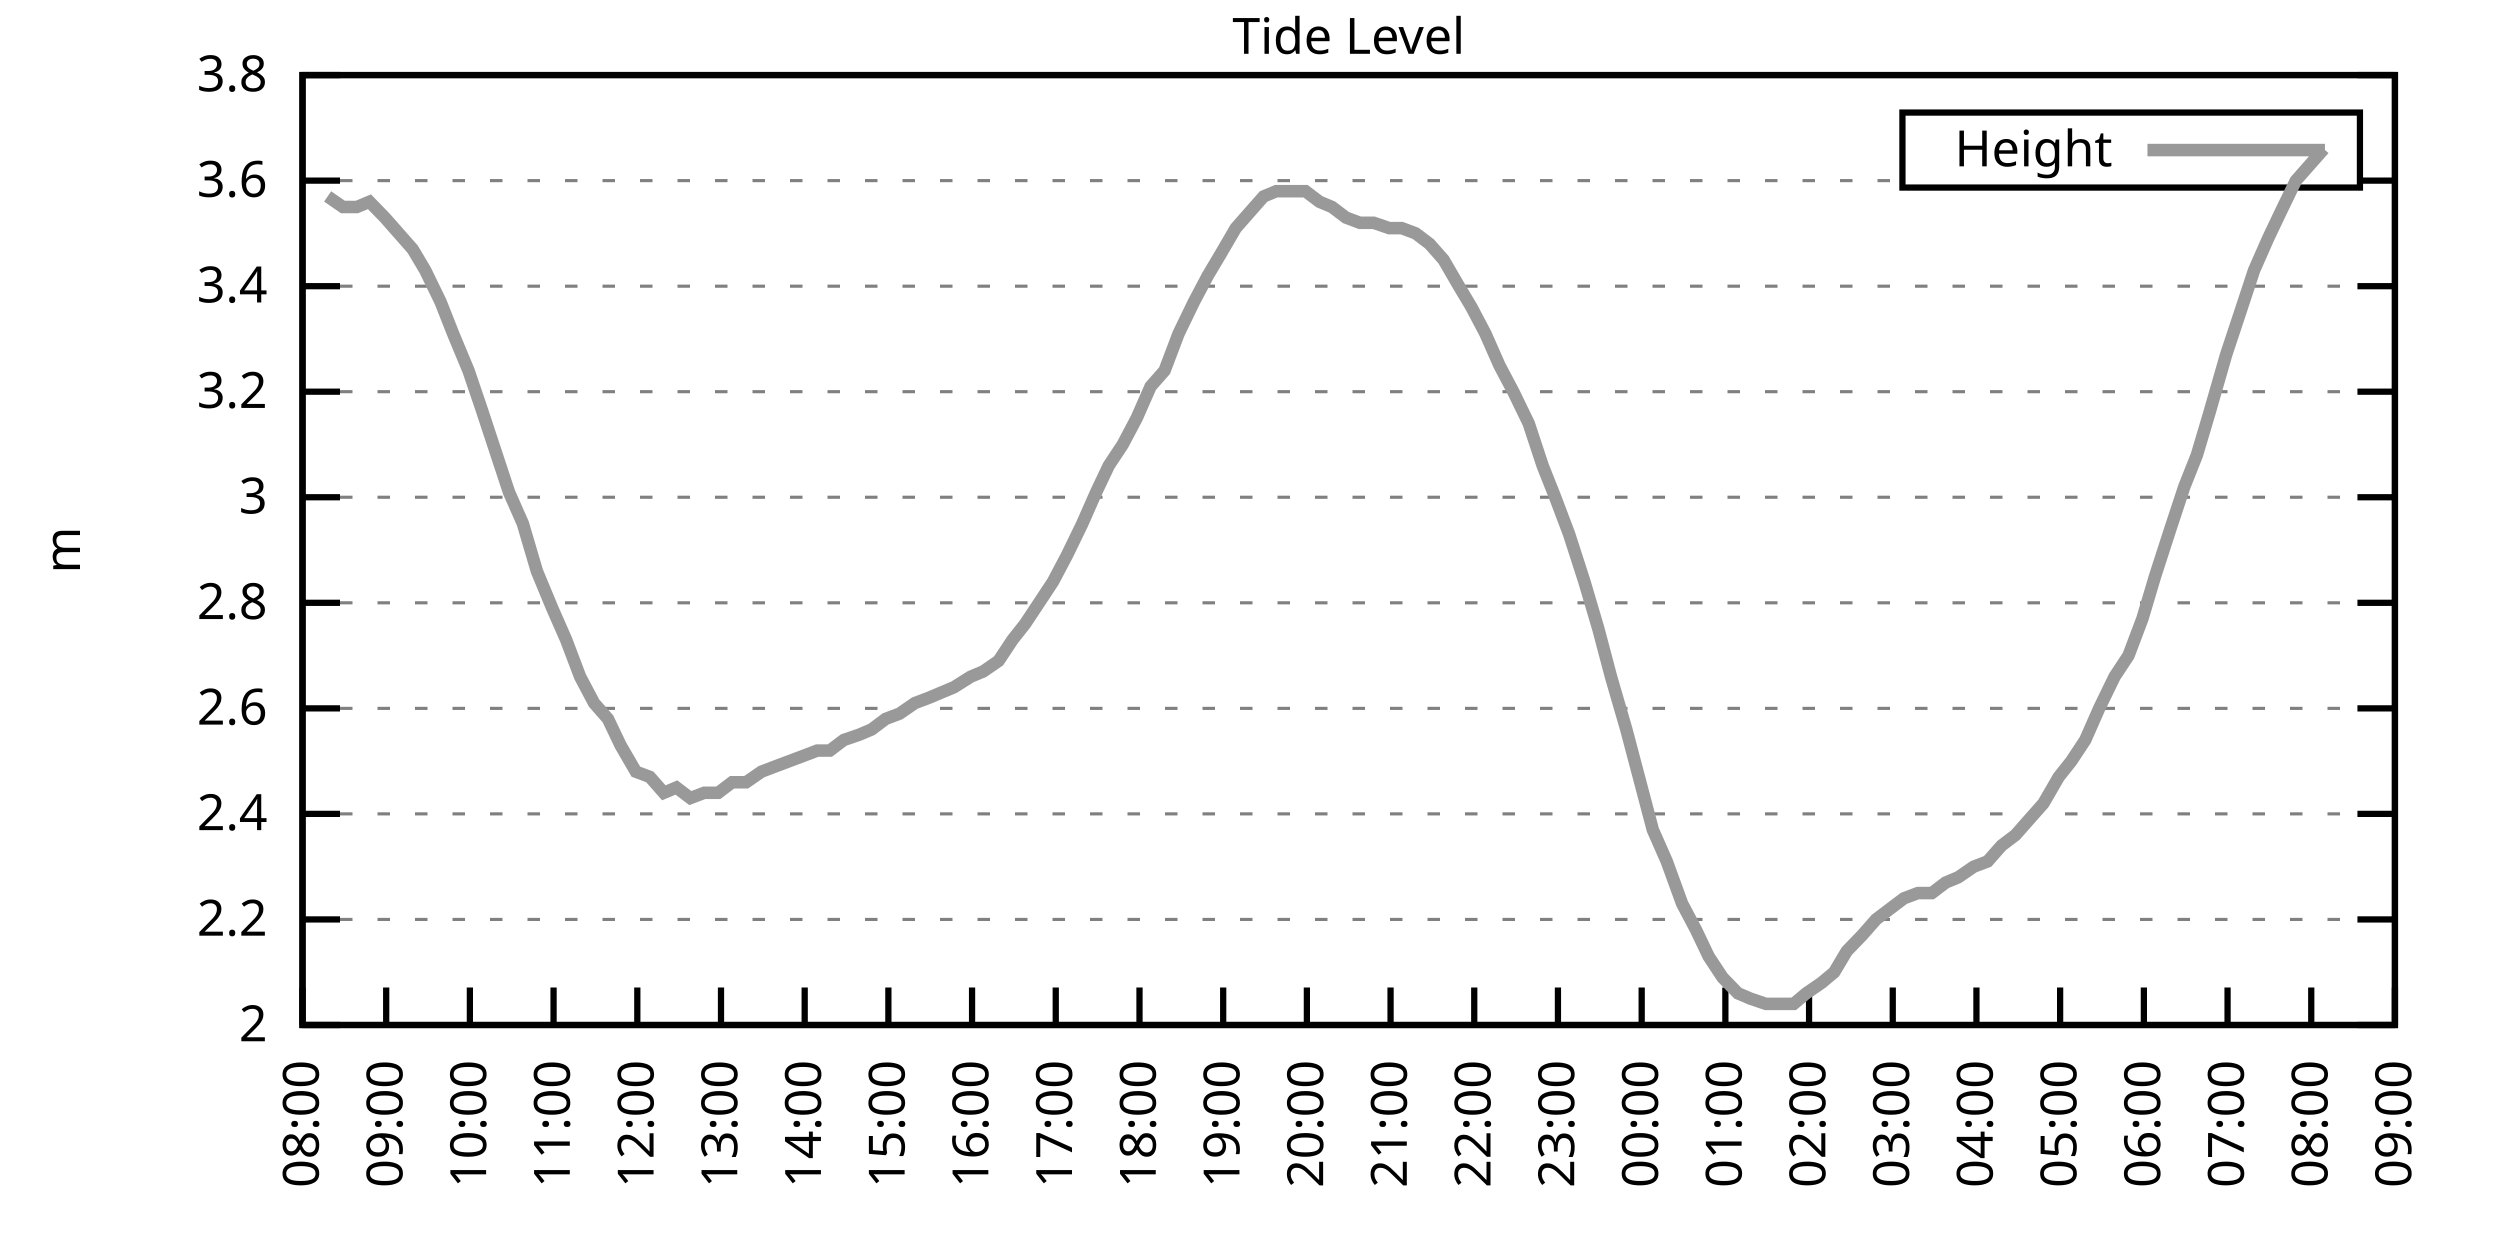
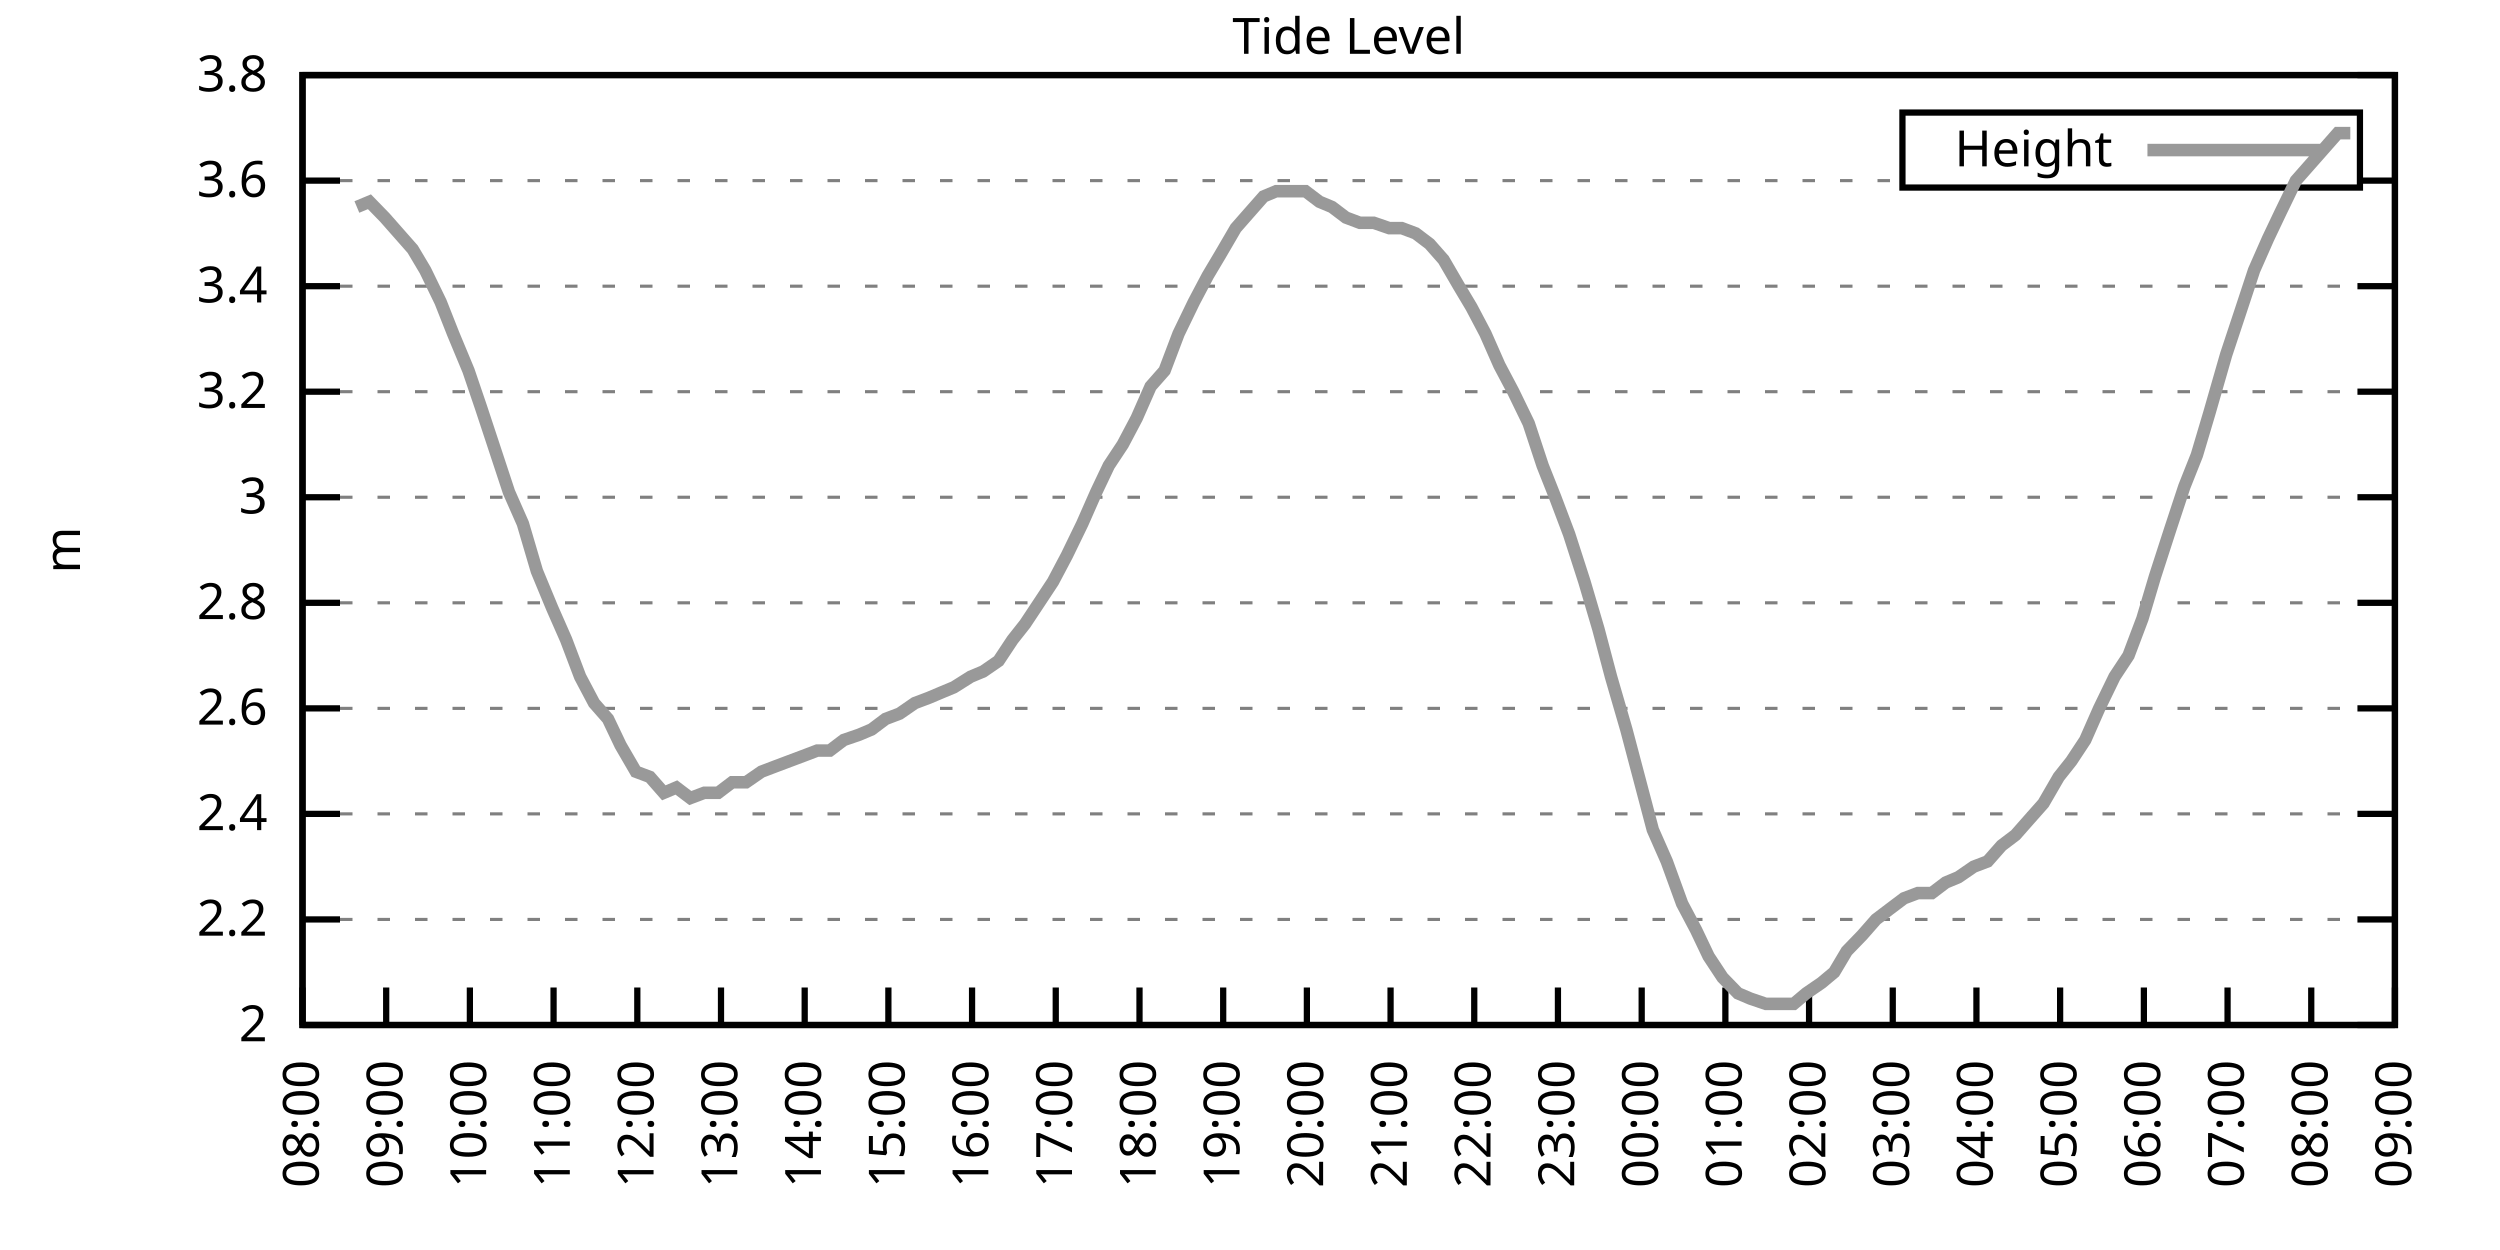
<svg xmlns="http://www.w3.org/2000/svg" xmlns:xlink="http://www.w3.org/1999/xlink" width="400" height="200" viewBox="0 0 400 200">
  <g id="gnuplot_canvas">
    <rect x="0" y="0" width="400" height="200" fill="none" />
    <defs>
      <circle id="gpDot" r="0.5" stroke-width="0.5" stroke="currentColor" />
      <path id="gpPt0" stroke-width="0.333" stroke="currentColor" d="M-1,0 h2 M0,-1 v2" />
      <path id="gpPt1" stroke-width="0.333" stroke="currentColor" d="M-1,-1 L1,1 M1,-1 L-1,1" />
      <path id="gpPt2" stroke-width="0.333" stroke="currentColor" d="M-1,0 L1,0 M0,-1 L0,1 M-1,-1 L1,1 M-1,1 L1,-1" />
      <rect id="gpPt3" stroke-width="0.333" stroke="currentColor" x="-1" y="-1" width="2" height="2" />
      <rect id="gpPt4" stroke-width="0.333" stroke="currentColor" fill="currentColor" x="-1" y="-1" width="2" height="2" />
      <circle id="gpPt5" stroke-width="0.333" stroke="currentColor" cx="0" cy="0" r="1" />
      <use xlink:href="#gpPt5" id="gpPt6" fill="currentColor" stroke="none" />
      <path id="gpPt7" stroke-width="0.333" stroke="currentColor" d="M0,-1.33 L-1.33,0.67 L1.33,0.67 z" />
      <use xlink:href="#gpPt7" id="gpPt8" fill="currentColor" stroke="none" />
      <use xlink:href="#gpPt7" id="gpPt9" stroke="currentColor" transform="rotate(180)" />
      <use xlink:href="#gpPt9" id="gpPt10" fill="currentColor" stroke="none" />
      <use xlink:href="#gpPt3" id="gpPt11" stroke="currentColor" transform="rotate(45)" />
      <use xlink:href="#gpPt11" id="gpPt12" fill="currentColor" stroke="none" />
      <path id="gpPt13" stroke-width="0.333" stroke="currentColor" d="M0,1.330 L1.265,0.411 L0.782,-1.067 L-0.782,-1.076 L-1.265,0.411 z" />
      <use xlink:href="#gpPt13" id="gpPt14" fill="currentColor" stroke="none" />
      <filter id="textbox" filterUnits="objectBoundingBox" x="0" y="0" height="1" width="1">
        <feFlood flood-color="white" flood-opacity="1" result="bgnd" />
        <feComposite in="SourceGraphic" in2="bgnd" operator="atop" />
      </filter>
      <filter id="greybox" filterUnits="objectBoundingBox" x="0" y="0" height="1" width="1">
        <feFlood flood-color="lightgrey" flood-opacity="1" result="grey" />
        <feComposite in="SourceGraphic" in2="grey" operator="atop" />
      </filter>
    </defs>
    <g fill="none" color="white" stroke="currentColor" stroke-width="1.00" stroke-linecap="butt" stroke-linejoin="miter">
</g>
    <g fill="none" color="black" stroke="currentColor" stroke-width="1.00" stroke-linecap="butt" stroke-linejoin="miter">
      <g stroke="none" shape-rendering="crispEdges">
        <polygon fill="rgb(255, 255, 255)" points="48.40,164.00 383.18,164.00 383.18,12.02 48.40,12.02 " />
      </g>
    </g>
    <g fill="none" color="black" stroke="currentColor" stroke-width="1.00" stroke-linecap="butt" stroke-linejoin="miter">
</g>
    <g fill="none" color="black" stroke="black" stroke-width="0.50" stroke-linecap="butt" stroke-linejoin="miter">
</g>
    <g fill="none" color="gray" stroke="currentColor" stroke-width="0.50" stroke-linecap="butt" stroke-linejoin="miter">
      <path stroke="gray" stroke-dasharray="2,4" class="gridline" d="M48.40,164.00 L383.19,164.00  " />
    </g>
    <g fill="none" color="gray" stroke="gray" stroke-width="1.00" stroke-linecap="butt" stroke-linejoin="miter">
</g>
    <g fill="none" color="black" stroke="currentColor" stroke-width="1.00" stroke-linecap="butt" stroke-linejoin="miter">
      <path stroke="black" d="M48.40,164.00 L54.40,164.00 M383.19,164.00 L377.19,164.00  " />
      <g transform="translate(42.80,166.60)" stroke="none" fill="black" font-family="Sans" font-size="8.00" text-anchor="end">
        <text>
          <tspan font-family="Sans"> 2</tspan>
        </text>
      </g>
    </g>
    <g fill="none" color="black" stroke="currentColor" stroke-width="1.00" stroke-linecap="butt" stroke-linejoin="miter">
</g>
    <g fill="none" color="black" stroke="black" stroke-width="0.50" stroke-linecap="butt" stroke-linejoin="miter">
</g>
    <g fill="none" color="gray" stroke="currentColor" stroke-width="0.50" stroke-linecap="butt" stroke-linejoin="miter">
      <path stroke="gray" stroke-dasharray="2,4" class="gridline" d="M48.40,147.11 L383.19,147.11  " />
    </g>
    <g fill="none" color="gray" stroke="gray" stroke-width="1.00" stroke-linecap="butt" stroke-linejoin="miter">
</g>
    <g fill="none" color="black" stroke="currentColor" stroke-width="1.00" stroke-linecap="butt" stroke-linejoin="miter">
      <path stroke="black" d="M48.40,147.11 L54.40,147.11 M383.19,147.11 L377.19,147.11  " />
      <g transform="translate(42.80,149.71)" stroke="none" fill="black" font-family="Sans" font-size="8.00" text-anchor="end">
        <text>
          <tspan font-family="Sans"> 2.2</tspan>
        </text>
      </g>
    </g>
    <g fill="none" color="black" stroke="currentColor" stroke-width="1.00" stroke-linecap="butt" stroke-linejoin="miter">
</g>
    <g fill="none" color="black" stroke="black" stroke-width="0.50" stroke-linecap="butt" stroke-linejoin="miter">
</g>
    <g fill="none" color="gray" stroke="currentColor" stroke-width="0.50" stroke-linecap="butt" stroke-linejoin="miter">
      <path stroke="gray" stroke-dasharray="2,4" class="gridline" d="M48.40,130.22 L383.19,130.22  " />
    </g>
    <g fill="none" color="gray" stroke="gray" stroke-width="1.00" stroke-linecap="butt" stroke-linejoin="miter">
</g>
    <g fill="none" color="black" stroke="currentColor" stroke-width="1.00" stroke-linecap="butt" stroke-linejoin="miter">
      <path stroke="black" d="M48.40,130.22 L54.40,130.22 M383.19,130.22 L377.19,130.22  " />
      <g transform="translate(42.80,132.82)" stroke="none" fill="black" font-family="Sans" font-size="8.00" text-anchor="end">
        <text>
          <tspan font-family="Sans"> 2.4</tspan>
        </text>
      </g>
    </g>
    <g fill="none" color="black" stroke="currentColor" stroke-width="1.00" stroke-linecap="butt" stroke-linejoin="miter">
</g>
    <g fill="none" color="black" stroke="black" stroke-width="0.50" stroke-linecap="butt" stroke-linejoin="miter">
</g>
    <g fill="none" color="gray" stroke="currentColor" stroke-width="0.50" stroke-linecap="butt" stroke-linejoin="miter">
      <path stroke="gray" stroke-dasharray="2,4" class="gridline" d="M48.40,113.34 L383.19,113.34  " />
    </g>
    <g fill="none" color="gray" stroke="gray" stroke-width="1.00" stroke-linecap="butt" stroke-linejoin="miter">
</g>
    <g fill="none" color="black" stroke="currentColor" stroke-width="1.00" stroke-linecap="butt" stroke-linejoin="miter">
      <path stroke="black" d="M48.40,113.34 L54.40,113.34 M383.19,113.34 L377.19,113.34  " />
      <g transform="translate(42.80,115.94)" stroke="none" fill="black" font-family="Sans" font-size="8.00" text-anchor="end">
        <text>
          <tspan font-family="Sans"> 2.6</tspan>
        </text>
      </g>
    </g>
    <g fill="none" color="black" stroke="currentColor" stroke-width="1.00" stroke-linecap="butt" stroke-linejoin="miter">
</g>
    <g fill="none" color="black" stroke="black" stroke-width="0.50" stroke-linecap="butt" stroke-linejoin="miter">
</g>
    <g fill="none" color="gray" stroke="currentColor" stroke-width="0.50" stroke-linecap="butt" stroke-linejoin="miter">
      <path stroke="gray" stroke-dasharray="2,4" class="gridline" d="M48.40,96.45 L383.19,96.45  " />
    </g>
    <g fill="none" color="gray" stroke="gray" stroke-width="1.00" stroke-linecap="butt" stroke-linejoin="miter">
</g>
    <g fill="none" color="black" stroke="currentColor" stroke-width="1.00" stroke-linecap="butt" stroke-linejoin="miter">
      <path stroke="black" d="M48.40,96.45 L54.40,96.45 M383.19,96.45 L377.19,96.45  " />
      <g transform="translate(42.80,99.05)" stroke="none" fill="black" font-family="Sans" font-size="8.00" text-anchor="end">
        <text>
          <tspan font-family="Sans"> 2.8</tspan>
        </text>
      </g>
    </g>
    <g fill="none" color="black" stroke="currentColor" stroke-width="1.00" stroke-linecap="butt" stroke-linejoin="miter">
</g>
    <g fill="none" color="black" stroke="black" stroke-width="0.50" stroke-linecap="butt" stroke-linejoin="miter">
</g>
    <g fill="none" color="gray" stroke="currentColor" stroke-width="0.50" stroke-linecap="butt" stroke-linejoin="miter">
      <path stroke="gray" stroke-dasharray="2,4" class="gridline" d="M48.40,79.56 L383.19,79.56  " />
    </g>
    <g fill="none" color="gray" stroke="gray" stroke-width="1.00" stroke-linecap="butt" stroke-linejoin="miter">
</g>
    <g fill="none" color="black" stroke="currentColor" stroke-width="1.00" stroke-linecap="butt" stroke-linejoin="miter">
      <path stroke="black" d="M48.40,79.56 L54.40,79.56 M383.19,79.56 L377.19,79.56  " />
      <g transform="translate(42.80,82.16)" stroke="none" fill="black" font-family="Sans" font-size="8.00" text-anchor="end">
        <text>
          <tspan font-family="Sans"> 3</tspan>
        </text>
      </g>
    </g>
    <g fill="none" color="black" stroke="currentColor" stroke-width="1.00" stroke-linecap="butt" stroke-linejoin="miter">
</g>
    <g fill="none" color="black" stroke="black" stroke-width="0.50" stroke-linecap="butt" stroke-linejoin="miter">
</g>
    <g fill="none" color="gray" stroke="currentColor" stroke-width="0.50" stroke-linecap="butt" stroke-linejoin="miter">
      <path stroke="gray" stroke-dasharray="2,4" class="gridline" d="M48.40,62.67 L383.19,62.67  " />
    </g>
    <g fill="none" color="gray" stroke="gray" stroke-width="1.00" stroke-linecap="butt" stroke-linejoin="miter">
</g>
    <g fill="none" color="black" stroke="currentColor" stroke-width="1.00" stroke-linecap="butt" stroke-linejoin="miter">
      <path stroke="black" d="M48.40,62.67 L54.40,62.67 M383.19,62.67 L377.19,62.67  " />
      <g transform="translate(42.80,65.27)" stroke="none" fill="black" font-family="Sans" font-size="8.00" text-anchor="end">
        <text>
          <tspan font-family="Sans"> 3.2</tspan>
        </text>
      </g>
    </g>
    <g fill="none" color="black" stroke="currentColor" stroke-width="1.00" stroke-linecap="butt" stroke-linejoin="miter">
</g>
    <g fill="none" color="black" stroke="black" stroke-width="0.50" stroke-linecap="butt" stroke-linejoin="miter">
</g>
    <g fill="none" color="gray" stroke="currentColor" stroke-width="0.50" stroke-linecap="butt" stroke-linejoin="miter">
      <path stroke="gray" stroke-dasharray="2,4" class="gridline" d="M48.40,45.79 L383.19,45.79  " />
    </g>
    <g fill="none" color="gray" stroke="gray" stroke-width="1.00" stroke-linecap="butt" stroke-linejoin="miter">
</g>
    <g fill="none" color="black" stroke="currentColor" stroke-width="1.00" stroke-linecap="butt" stroke-linejoin="miter">
      <path stroke="black" d="M48.40,45.79 L54.40,45.79 M383.19,45.79 L377.19,45.79  " />
      <g transform="translate(42.80,48.39)" stroke="none" fill="black" font-family="Sans" font-size="8.00" text-anchor="end">
        <text>
          <tspan font-family="Sans"> 3.4</tspan>
        </text>
      </g>
    </g>
    <g fill="none" color="black" stroke="currentColor" stroke-width="1.00" stroke-linecap="butt" stroke-linejoin="miter">
</g>
    <g fill="none" color="black" stroke="black" stroke-width="0.50" stroke-linecap="butt" stroke-linejoin="miter">
</g>
    <g fill="none" color="gray" stroke="currentColor" stroke-width="0.50" stroke-linecap="butt" stroke-linejoin="miter">
      <path stroke="gray" stroke-dasharray="2,4" class="gridline" d="M48.40,28.90 L304.39,28.90 M377.59,28.90 L383.19,28.90  " />
    </g>
    <g fill="none" color="gray" stroke="gray" stroke-width="1.00" stroke-linecap="butt" stroke-linejoin="miter">
</g>
    <g fill="none" color="black" stroke="currentColor" stroke-width="1.00" stroke-linecap="butt" stroke-linejoin="miter">
      <path stroke="black" d="M48.40,28.90 L54.40,28.90 M383.19,28.90 L377.19,28.90  " />
      <g transform="translate(42.80,31.50)" stroke="none" fill="black" font-family="Sans" font-size="8.00" text-anchor="end">
        <text>
          <tspan font-family="Sans"> 3.6</tspan>
        </text>
      </g>
    </g>
    <g fill="none" color="black" stroke="currentColor" stroke-width="1.00" stroke-linecap="butt" stroke-linejoin="miter">
</g>
    <g fill="none" color="black" stroke="black" stroke-width="0.50" stroke-linecap="butt" stroke-linejoin="miter">
</g>
    <g fill="none" color="gray" stroke="currentColor" stroke-width="0.50" stroke-linecap="butt" stroke-linejoin="miter">
      <path stroke="gray" stroke-dasharray="2,4" class="gridline" d="M48.40,12.01 L383.19,12.01  " />
    </g>
    <g fill="none" color="gray" stroke="gray" stroke-width="1.00" stroke-linecap="butt" stroke-linejoin="miter">
</g>
    <g fill="none" color="black" stroke="currentColor" stroke-width="1.00" stroke-linecap="butt" stroke-linejoin="miter">
      <path stroke="black" d="M48.40,12.01 L54.40,12.01 M383.19,12.01 L377.19,12.01  " />
      <g transform="translate(42.80,14.61)" stroke="none" fill="black" font-family="Sans" font-size="8.00" text-anchor="end">
        <text>
          <tspan font-family="Sans"> 3.8</tspan>
        </text>
      </g>
    </g>
    <g fill="none" color="black" stroke="currentColor" stroke-width="1.00" stroke-linecap="butt" stroke-linejoin="miter">
      <path stroke="black" d="M48.40,164.00 L48.40,158.00  " />
      <g transform="translate(51.00,169.60) rotate(270.00)" stroke="none" fill="black" font-family="Sans" font-size="8.00" text-anchor="end">
        <text>
          <tspan font-family="Sans">08:00</tspan>
        </text>
      </g>
    </g>
    <g fill="none" color="black" stroke="currentColor" stroke-width="1.00" stroke-linecap="butt" stroke-linejoin="miter">
      <path stroke="black" d="M61.79,164.00 L61.79,158.00  " />
      <g transform="translate(64.39,169.60) rotate(270.00)" stroke="none" fill="black" font-family="Sans" font-size="8.00" text-anchor="end">
        <text>
          <tspan font-family="Sans">09:00</tspan>
        </text>
      </g>
    </g>
    <g fill="none" color="black" stroke="currentColor" stroke-width="1.00" stroke-linecap="butt" stroke-linejoin="miter">
      <path stroke="black" d="M75.18,164.00 L75.18,158.00  " />
      <g transform="translate(77.78,169.60) rotate(270.00)" stroke="none" fill="black" font-family="Sans" font-size="8.00" text-anchor="end">
        <text>
          <tspan font-family="Sans">10:00</tspan>
        </text>
      </g>
    </g>
    <g fill="none" color="black" stroke="currentColor" stroke-width="1.00" stroke-linecap="butt" stroke-linejoin="miter">
      <path stroke="black" d="M88.57,164.00 L88.57,158.00  " />
      <g transform="translate(91.17,169.60) rotate(270.00)" stroke="none" fill="black" font-family="Sans" font-size="8.00" text-anchor="end">
        <text>
          <tspan font-family="Sans">11:00</tspan>
        </text>
      </g>
    </g>
    <g fill="none" color="black" stroke="currentColor" stroke-width="1.00" stroke-linecap="butt" stroke-linejoin="miter">
      <path stroke="black" d="M101.97,164.00 L101.97,158.00  " />
      <g transform="translate(104.57,169.60) rotate(270.00)" stroke="none" fill="black" font-family="Sans" font-size="8.00" text-anchor="end">
        <text>
          <tspan font-family="Sans">12:00</tspan>
        </text>
      </g>
    </g>
    <g fill="none" color="black" stroke="currentColor" stroke-width="1.00" stroke-linecap="butt" stroke-linejoin="miter">
      <path stroke="black" d="M115.36,164.00 L115.36,158.00  " />
      <g transform="translate(117.96,169.60) rotate(270.00)" stroke="none" fill="black" font-family="Sans" font-size="8.00" text-anchor="end">
        <text>
          <tspan font-family="Sans">13:00</tspan>
        </text>
      </g>
    </g>
    <g fill="none" color="black" stroke="currentColor" stroke-width="1.00" stroke-linecap="butt" stroke-linejoin="miter">
      <path stroke="black" d="M128.75,164.00 L128.75,158.00  " />
      <g transform="translate(131.35,169.60) rotate(270.00)" stroke="none" fill="black" font-family="Sans" font-size="8.00" text-anchor="end">
        <text>
          <tspan font-family="Sans">14:00</tspan>
        </text>
      </g>
    </g>
    <g fill="none" color="black" stroke="currentColor" stroke-width="1.00" stroke-linecap="butt" stroke-linejoin="miter">
      <path stroke="black" d="M142.14,164.00 L142.14,158.00  " />
      <g transform="translate(144.74,169.60) rotate(270.00)" stroke="none" fill="black" font-family="Sans" font-size="8.00" text-anchor="end">
        <text>
          <tspan font-family="Sans">15:00</tspan>
        </text>
      </g>
    </g>
    <g fill="none" color="black" stroke="currentColor" stroke-width="1.00" stroke-linecap="butt" stroke-linejoin="miter">
      <path stroke="black" d="M155.53,164.00 L155.53,158.00  " />
      <g transform="translate(158.13,169.60) rotate(270.00)" stroke="none" fill="black" font-family="Sans" font-size="8.00" text-anchor="end">
        <text>
          <tspan font-family="Sans">16:00</tspan>
        </text>
      </g>
    </g>
    <g fill="none" color="black" stroke="currentColor" stroke-width="1.00" stroke-linecap="butt" stroke-linejoin="miter">
      <path stroke="black" d="M168.92,164.00 L168.92,158.00  " />
      <g transform="translate(171.52,169.60) rotate(270.00)" stroke="none" fill="black" font-family="Sans" font-size="8.00" text-anchor="end">
        <text>
          <tspan font-family="Sans">17:00</tspan>
        </text>
      </g>
    </g>
    <g fill="none" color="black" stroke="currentColor" stroke-width="1.00" stroke-linecap="butt" stroke-linejoin="miter">
      <path stroke="black" d="M182.32,164.00 L182.32,158.00  " />
      <g transform="translate(184.92,169.60) rotate(270.00)" stroke="none" fill="black" font-family="Sans" font-size="8.00" text-anchor="end">
        <text>
          <tspan font-family="Sans">18:00</tspan>
        </text>
      </g>
    </g>
    <g fill="none" color="black" stroke="currentColor" stroke-width="1.00" stroke-linecap="butt" stroke-linejoin="miter">
      <path stroke="black" d="M195.71,164.00 L195.71,158.00  " />
      <g transform="translate(198.31,169.60) rotate(270.00)" stroke="none" fill="black" font-family="Sans" font-size="8.00" text-anchor="end">
        <text>
          <tspan font-family="Sans">19:00</tspan>
        </text>
      </g>
    </g>
    <g fill="none" color="black" stroke="currentColor" stroke-width="1.00" stroke-linecap="butt" stroke-linejoin="miter">
      <path stroke="black" d="M209.10,164.00 L209.10,158.00  " />
      <g transform="translate(211.70,169.60) rotate(270.00)" stroke="none" fill="black" font-family="Sans" font-size="8.00" text-anchor="end">
        <text>
          <tspan font-family="Sans">20:00</tspan>
        </text>
      </g>
    </g>
    <g fill="none" color="black" stroke="currentColor" stroke-width="1.00" stroke-linecap="butt" stroke-linejoin="miter">
      <path stroke="black" d="M222.49,164.00 L222.49,158.00  " />
      <g transform="translate(225.09,169.60) rotate(270.00)" stroke="none" fill="black" font-family="Sans" font-size="8.00" text-anchor="end">
        <text>
          <tspan font-family="Sans">21:00</tspan>
        </text>
      </g>
    </g>
    <g fill="none" color="black" stroke="currentColor" stroke-width="1.00" stroke-linecap="butt" stroke-linejoin="miter">
      <path stroke="black" d="M235.88,164.00 L235.88,158.00  " />
      <g transform="translate(238.48,169.60) rotate(270.00)" stroke="none" fill="black" font-family="Sans" font-size="8.00" text-anchor="end">
        <text>
          <tspan font-family="Sans">22:00</tspan>
        </text>
      </g>
    </g>
    <g fill="none" color="black" stroke="currentColor" stroke-width="1.00" stroke-linecap="butt" stroke-linejoin="miter">
      <path stroke="black" d="M249.27,164.00 L249.27,158.00  " />
      <g transform="translate(251.87,169.60) rotate(270.00)" stroke="none" fill="black" font-family="Sans" font-size="8.00" text-anchor="end">
        <text>
          <tspan font-family="Sans">23:00</tspan>
        </text>
      </g>
    </g>
    <g fill="none" color="black" stroke="currentColor" stroke-width="1.00" stroke-linecap="butt" stroke-linejoin="miter">
      <path stroke="black" d="M262.67,164.00 L262.67,158.00  " />
      <g transform="translate(265.27,169.60) rotate(270.00)" stroke="none" fill="black" font-family="Sans" font-size="8.00" text-anchor="end">
        <text>
          <tspan font-family="Sans">00:00</tspan>
        </text>
      </g>
    </g>
    <g fill="none" color="black" stroke="currentColor" stroke-width="1.00" stroke-linecap="butt" stroke-linejoin="miter">
      <path stroke="black" d="M276.06,164.00 L276.06,158.00  " />
      <g transform="translate(278.66,169.60) rotate(270.00)" stroke="none" fill="black" font-family="Sans" font-size="8.00" text-anchor="end">
        <text>
          <tspan font-family="Sans">01:00</tspan>
        </text>
      </g>
    </g>
    <g fill="none" color="black" stroke="currentColor" stroke-width="1.00" stroke-linecap="butt" stroke-linejoin="miter">
      <path stroke="black" d="M289.45,164.00 L289.45,158.00  " />
      <g transform="translate(292.05,169.60) rotate(270.00)" stroke="none" fill="black" font-family="Sans" font-size="8.00" text-anchor="end">
        <text>
          <tspan font-family="Sans">02:00</tspan>
        </text>
      </g>
    </g>
    <g fill="none" color="black" stroke="currentColor" stroke-width="1.00" stroke-linecap="butt" stroke-linejoin="miter">
      <path stroke="black" d="M302.84,164.00 L302.84,158.00  " />
      <g transform="translate(305.44,169.60) rotate(270.00)" stroke="none" fill="black" font-family="Sans" font-size="8.00" text-anchor="end">
        <text>
          <tspan font-family="Sans">03:00</tspan>
        </text>
      </g>
    </g>
    <g fill="none" color="black" stroke="currentColor" stroke-width="1.00" stroke-linecap="butt" stroke-linejoin="miter">
      <path stroke="black" d="M316.23,164.00 L316.23,158.00  " />
      <g transform="translate(318.83,169.60) rotate(270.00)" stroke="none" fill="black" font-family="Sans" font-size="8.00" text-anchor="end">
        <text>
          <tspan font-family="Sans">04:00</tspan>
        </text>
      </g>
    </g>
    <g fill="none" color="black" stroke="currentColor" stroke-width="1.00" stroke-linecap="butt" stroke-linejoin="miter">
      <path stroke="black" d="M329.62,164.00 L329.62,158.00  " />
      <g transform="translate(332.22,169.60) rotate(270.00)" stroke="none" fill="black" font-family="Sans" font-size="8.00" text-anchor="end">
        <text>
          <tspan font-family="Sans">05:00</tspan>
        </text>
      </g>
    </g>
    <g fill="none" color="black" stroke="currentColor" stroke-width="1.00" stroke-linecap="butt" stroke-linejoin="miter">
      <path stroke="black" d="M343.02,164.00 L343.02,158.00  " />
      <g transform="translate(345.62,169.60) rotate(270.00)" stroke="none" fill="black" font-family="Sans" font-size="8.00" text-anchor="end">
        <text>
          <tspan font-family="Sans">06:00</tspan>
        </text>
      </g>
    </g>
    <g fill="none" color="black" stroke="currentColor" stroke-width="1.00" stroke-linecap="butt" stroke-linejoin="miter">
      <path stroke="black" d="M356.41,164.00 L356.41,158.00  " />
      <g transform="translate(359.01,169.60) rotate(270.00)" stroke="none" fill="black" font-family="Sans" font-size="8.00" text-anchor="end">
        <text>
          <tspan font-family="Sans">07:00</tspan>
        </text>
      </g>
    </g>
    <g fill="none" color="black" stroke="currentColor" stroke-width="1.00" stroke-linecap="butt" stroke-linejoin="miter">
      <path stroke="black" d="M369.80,164.00 L369.80,158.00  " />
      <g transform="translate(372.40,169.60) rotate(270.00)" stroke="none" fill="black" font-family="Sans" font-size="8.00" text-anchor="end">
        <text>
          <tspan font-family="Sans">08:00</tspan>
        </text>
      </g>
    </g>
    <g fill="none" color="black" stroke="currentColor" stroke-width="1.00" stroke-linecap="butt" stroke-linejoin="miter">
      <path stroke="black" d="M383.19,164.00 L383.19,158.00  " />
      <g transform="translate(385.79,169.60) rotate(270.00)" stroke="none" fill="black" font-family="Sans" font-size="8.00" text-anchor="end">
        <text>
          <tspan font-family="Sans">09:00</tspan>
        </text>
      </g>
    </g>
    <g fill="none" color="black" stroke="currentColor" stroke-width="1.00" stroke-linecap="butt" stroke-linejoin="miter">
</g>
    <g fill="none" color="black" stroke="currentColor" stroke-width="1.00" stroke-linecap="butt" stroke-linejoin="miter">
      <path stroke="black" d="M48.40,12.01 L48.40,164.00 L383.19,164.00 L383.19,12.01 L48.40,12.01 Z  " />
    </g>
    <g fill="none" color="black" stroke="currentColor" stroke-width="1.00" stroke-linecap="butt" stroke-linejoin="miter">
</g>
    <g fill="none" color="black" stroke="currentColor" stroke-width="1.00" stroke-linecap="butt" stroke-linejoin="miter">
      <path stroke="black" d="M304.39,30.01 L304.39,18.01 L377.59,18.01 L377.59,30.01 L304.39,30.01 Z  " />
    </g>
    <g id="Tide_level_plot_1">
      <g fill="none" color="white" stroke="black" stroke-width="2.00" stroke-linecap="butt" stroke-linejoin="miter">
</g>
      <g fill="none" color="black" stroke="currentColor" stroke-width="2.00" stroke-linecap="butt" stroke-linejoin="miter">
        <g transform="translate(337.99,26.61)" stroke="none" fill="black" font-family="Sans" font-size="8.00" text-anchor="end">
          <text>
            <tspan font-family="Sans">Height</tspan>
          </text>
        </g>
      </g>
      <g fill="none" color="black" stroke="currentColor" stroke-width="2.00" stroke-linecap="butt" stroke-linejoin="miter">
-         <path stroke="rgb(153, 153, 153)" d="M343.59,24.01 L371.99,24.01 M52.42,31.43 L54.87,33.12 L57.10,33.12 L59.11,32.28 L61.57,34.81 L63.80,37.34   L66.03,39.87 L68.04,43.25 L70.50,48.32 L72.50,53.39 L74.96,59.30 L76.97,65.21 L79.20,71.96 L81.43,78.72   L83.66,83.78 L85.90,91.38 L88.35,97.29 L90.58,102.36 L92.82,108.27 L95.05,112.49 L97.28,115.03 L99.29,119.25   L101.74,123.47 L103.98,124.31 L106.21,126.85 L108.22,126.00 L110.45,127.69 L112.68,126.85 L114.91,126.85 L117.14,125.16   L119.38,125.16 L121.83,123.47 L124.06,122.62 L126.29,121.78 L128.53,120.94 L130.76,120.09 L132.77,120.09 L135.00,118.40   L137.45,117.56 L139.46,116.71 L141.69,115.03 L143.93,114.18 L146.38,112.49 L148.61,111.65 L150.62,110.80 L152.63,109.96   L155.31,108.27 L157.32,107.43 L159.77,105.74 L162.01,102.36 L164.01,99.83 L166.25,96.45 L168.48,93.07 L170.71,88.85   L173.17,83.78 L175.40,78.72 L177.41,74.49 L179.64,71.12 L181.87,66.90 L184.10,61.83 L186.33,59.30 L188.57,53.39   L191.02,48.32 L193.25,44.10 L195.26,40.72 L197.72,36.50 L199.95,33.96 L202.18,31.43 L204.19,30.59 L206.42,30.59   L208.88,30.59 L211.11,32.28 L213.12,33.12 L215.35,34.81 L217.58,35.65 L219.81,35.65 L222.27,36.50 L224.28,36.50   L226.51,37.34 L228.74,39.03 L230.97,41.56 L233.43,45.79 L235.44,49.16 L237.67,53.39 L239.90,58.45 L242.13,62.67   L244.59,67.74 L246.82,74.49 L248.83,79.56 L251.06,85.47 L253.51,93.07 L255.75,100.67 L257.76,108.27 L260.21,116.71   L262.22,124.31 L264.45,132.76 L266.68,137.82 L269.14,144.58 L271.37,148.80 L273.38,153.02 L275.61,156.40 L278.07,158.93   L280.07,159.78 L282.53,160.62 L284.76,160.62 L286.99,160.62 L289.00,158.93 L291.46,157.24 L293.47,155.56 L295.48,152.18   L297.93,149.65 L300.16,147.11 L302.39,145.42 L304.63,143.73 L306.86,142.89 L309.09,142.89 L311.32,141.20 L313.33,140.36   L315.79,138.67 L318.02,137.82 L320.25,135.29 L322.48,133.60 L324.71,131.07 L326.95,128.54 L329.40,124.31 L331.41,121.78   L333.64,118.40 L335.87,113.34 L338.33,108.27 L340.56,104.89 L342.79,98.98 L344.80,92.23 L347.26,84.63 L349.49,77.87   L351.50,72.81 L353.51,66.05 L356.18,56.76 L358.42,50.01 L360.65,43.25 L362.88,38.19 L364.89,33.96 L367.34,28.90   L369.58,26.36 L371.81,23.83  " />
+         <path stroke="rgb(153, 153, 153)" d="M343.59,24.01 L371.99,24.01 M57.10,33.12 L59.11,32.28 L61.57,34.81 L63.80,37.34 L66.03,39.87 L68.04,43.25   L70.50,48.32 L72.50,53.39 L74.96,59.30 L76.97,65.21 L79.20,71.96 L81.43,78.72 L83.66,83.78 L85.90,91.38   L88.35,97.29 L90.58,102.36 L92.82,108.27 L95.05,112.49 L97.28,115.03 L99.29,119.25 L101.74,123.47 L103.98,124.31   L106.21,126.85 L108.22,126.00 L110.45,127.69 L112.68,126.85 L114.91,126.85 L117.14,125.16 L119.38,125.16 L121.83,123.47   L124.06,122.62 L126.29,121.78 L128.53,120.94 L130.76,120.09 L132.77,120.09 L135.00,118.40 L137.45,117.56 L139.46,116.71   L141.69,115.03 L143.93,114.18 L146.38,112.49 L148.61,111.65 L150.62,110.80 L152.63,109.96 L155.31,108.27 L157.32,107.43   L159.77,105.74 L162.01,102.36 L164.01,99.83 L166.25,96.45 L168.48,93.07 L170.71,88.85 L173.17,83.78 L175.40,78.72   L177.41,74.49 L179.64,71.12 L181.87,66.90 L184.10,61.83 L186.33,59.30 L188.57,53.39 L191.02,48.32 L193.25,44.10   L195.26,40.72 L197.72,36.50 L199.95,33.96 L202.18,31.43 L204.19,30.59 L206.42,30.59 L208.88,30.59 L211.11,32.28   L213.12,33.12 L215.35,34.81 L217.58,35.65 L219.81,35.65 L222.27,36.50 L224.28,36.50 L226.51,37.34 L228.74,39.03   L230.97,41.56 L233.43,45.79 L235.44,49.16 L237.67,53.39 L239.90,58.45 L242.13,62.67 L244.59,67.74 L246.82,74.49   L248.83,79.56 L251.06,85.47 L253.51,93.07 L255.75,100.67 L257.76,108.27 L260.21,116.71 L262.22,124.31 L264.45,132.76   L266.68,137.82 L269.14,144.58 L271.37,148.80 L273.38,153.02 L275.61,156.40 L278.07,158.93 L280.07,159.78 L282.53,160.62   L284.76,160.62 L286.99,160.62 L289.00,158.93 L291.46,157.24 L293.47,155.56 L295.48,152.18 L297.93,149.65 L300.16,147.11   L302.39,145.42 L304.63,143.73 L306.86,142.89 L309.09,142.89 L311.32,141.20 L313.33,140.36 L315.79,138.67 L318.02,137.82   L320.25,135.29 L322.48,133.60 L324.71,131.07 L326.95,128.54 L329.40,124.31 L331.41,121.78 L333.64,118.40 L335.87,113.34   L338.33,108.27 L340.56,104.89 L342.79,98.98 L344.80,92.23 L347.26,84.63 L349.49,77.87 L351.50,72.81 L353.51,66.05   L356.18,56.76 L358.42,50.01 L360.65,43.25 L362.88,38.19 L364.89,33.96 L367.34,28.90 L369.58,26.36 L371.81,23.83   L374.04,21.30 L376.05,21.30  " />
      </g>
    </g>
    <g fill="none" color="black" stroke="currentColor" stroke-width="2.00" stroke-linecap="butt" stroke-linejoin="miter">
</g>
    <g fill="none" color="black" stroke="black" stroke-width="1.00" stroke-linecap="butt" stroke-linejoin="miter">
</g>
    <g fill="none" color="black" stroke="currentColor" stroke-width="1.00" stroke-linecap="butt" stroke-linejoin="miter">
      <path stroke="black" d="M48.40,12.01 L48.40,164.00 L383.19,164.00 L383.19,12.01 L48.40,12.01 Z  " />
      <g transform="translate(12.80,88.01) rotate(270.00)" stroke="none" fill="black" font-family="Sans" font-size="8.00" text-anchor="middle">
        <text>
          <tspan font-family="Sans">m</tspan>
        </text>
      </g>
    </g>
    <g fill="none" color="black" stroke="currentColor" stroke-width="1.00" stroke-linecap="butt" stroke-linejoin="miter">
</g>
    <g fill="none" color="black" stroke="currentColor" stroke-width="1.00" stroke-linecap="butt" stroke-linejoin="miter">
      <g transform="translate(215.79,8.61)" stroke="none" fill="black" font-family="Sans" font-size="8.00" text-anchor="middle">
        <text>
          <tspan font-family="Sans">Tide Level</tspan>
        </text>
      </g>
    </g>
    <g fill="none" color="black" stroke="currentColor" stroke-width="1.00" stroke-linecap="butt" stroke-linejoin="miter">
</g>
  </g>
</svg>
